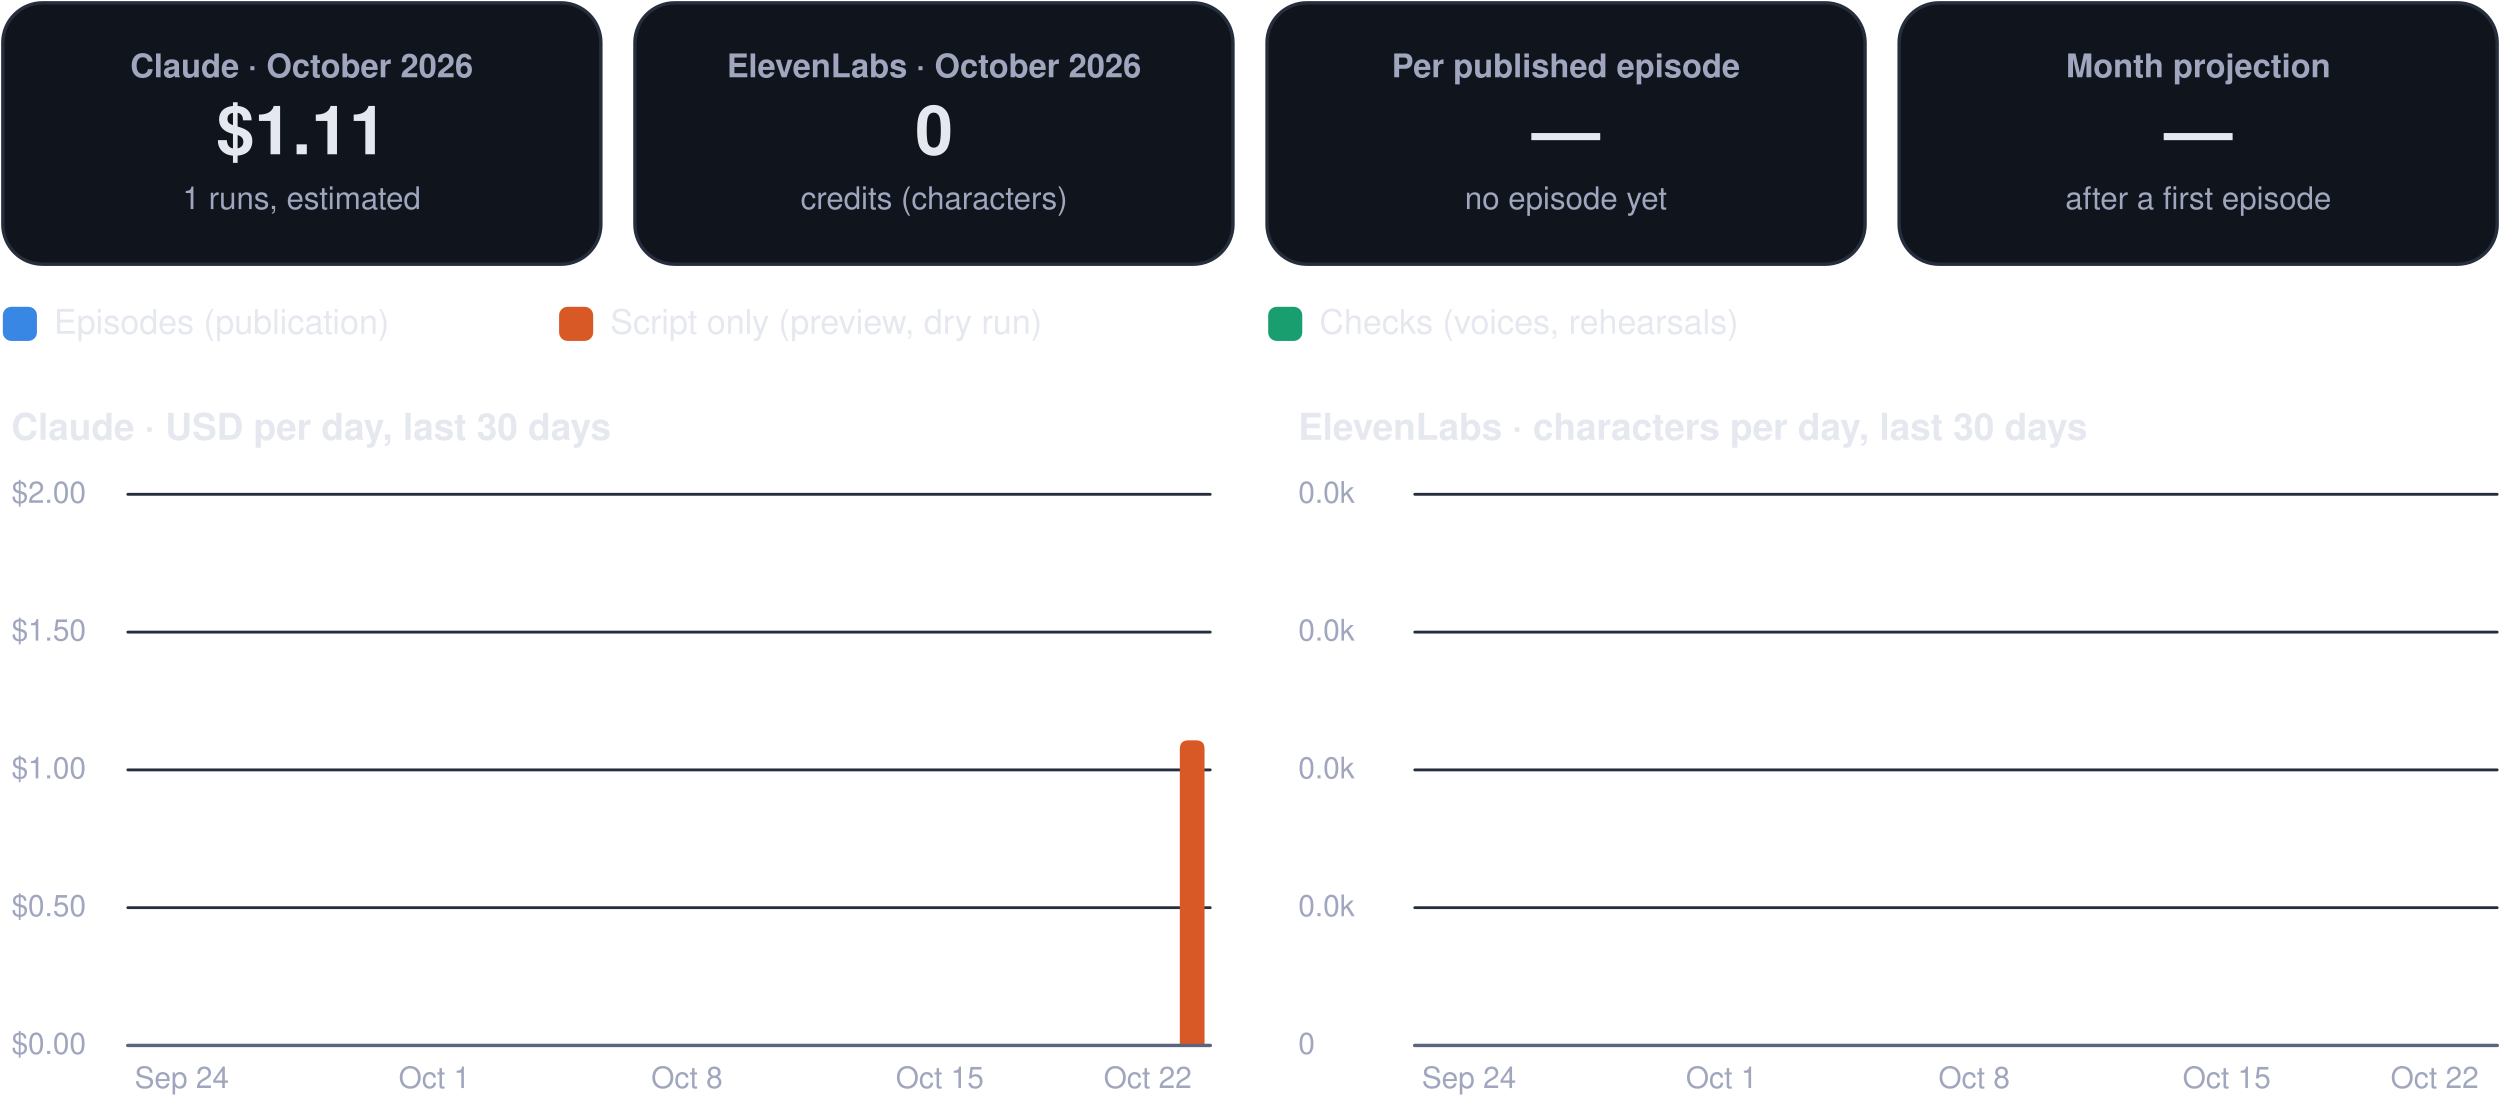
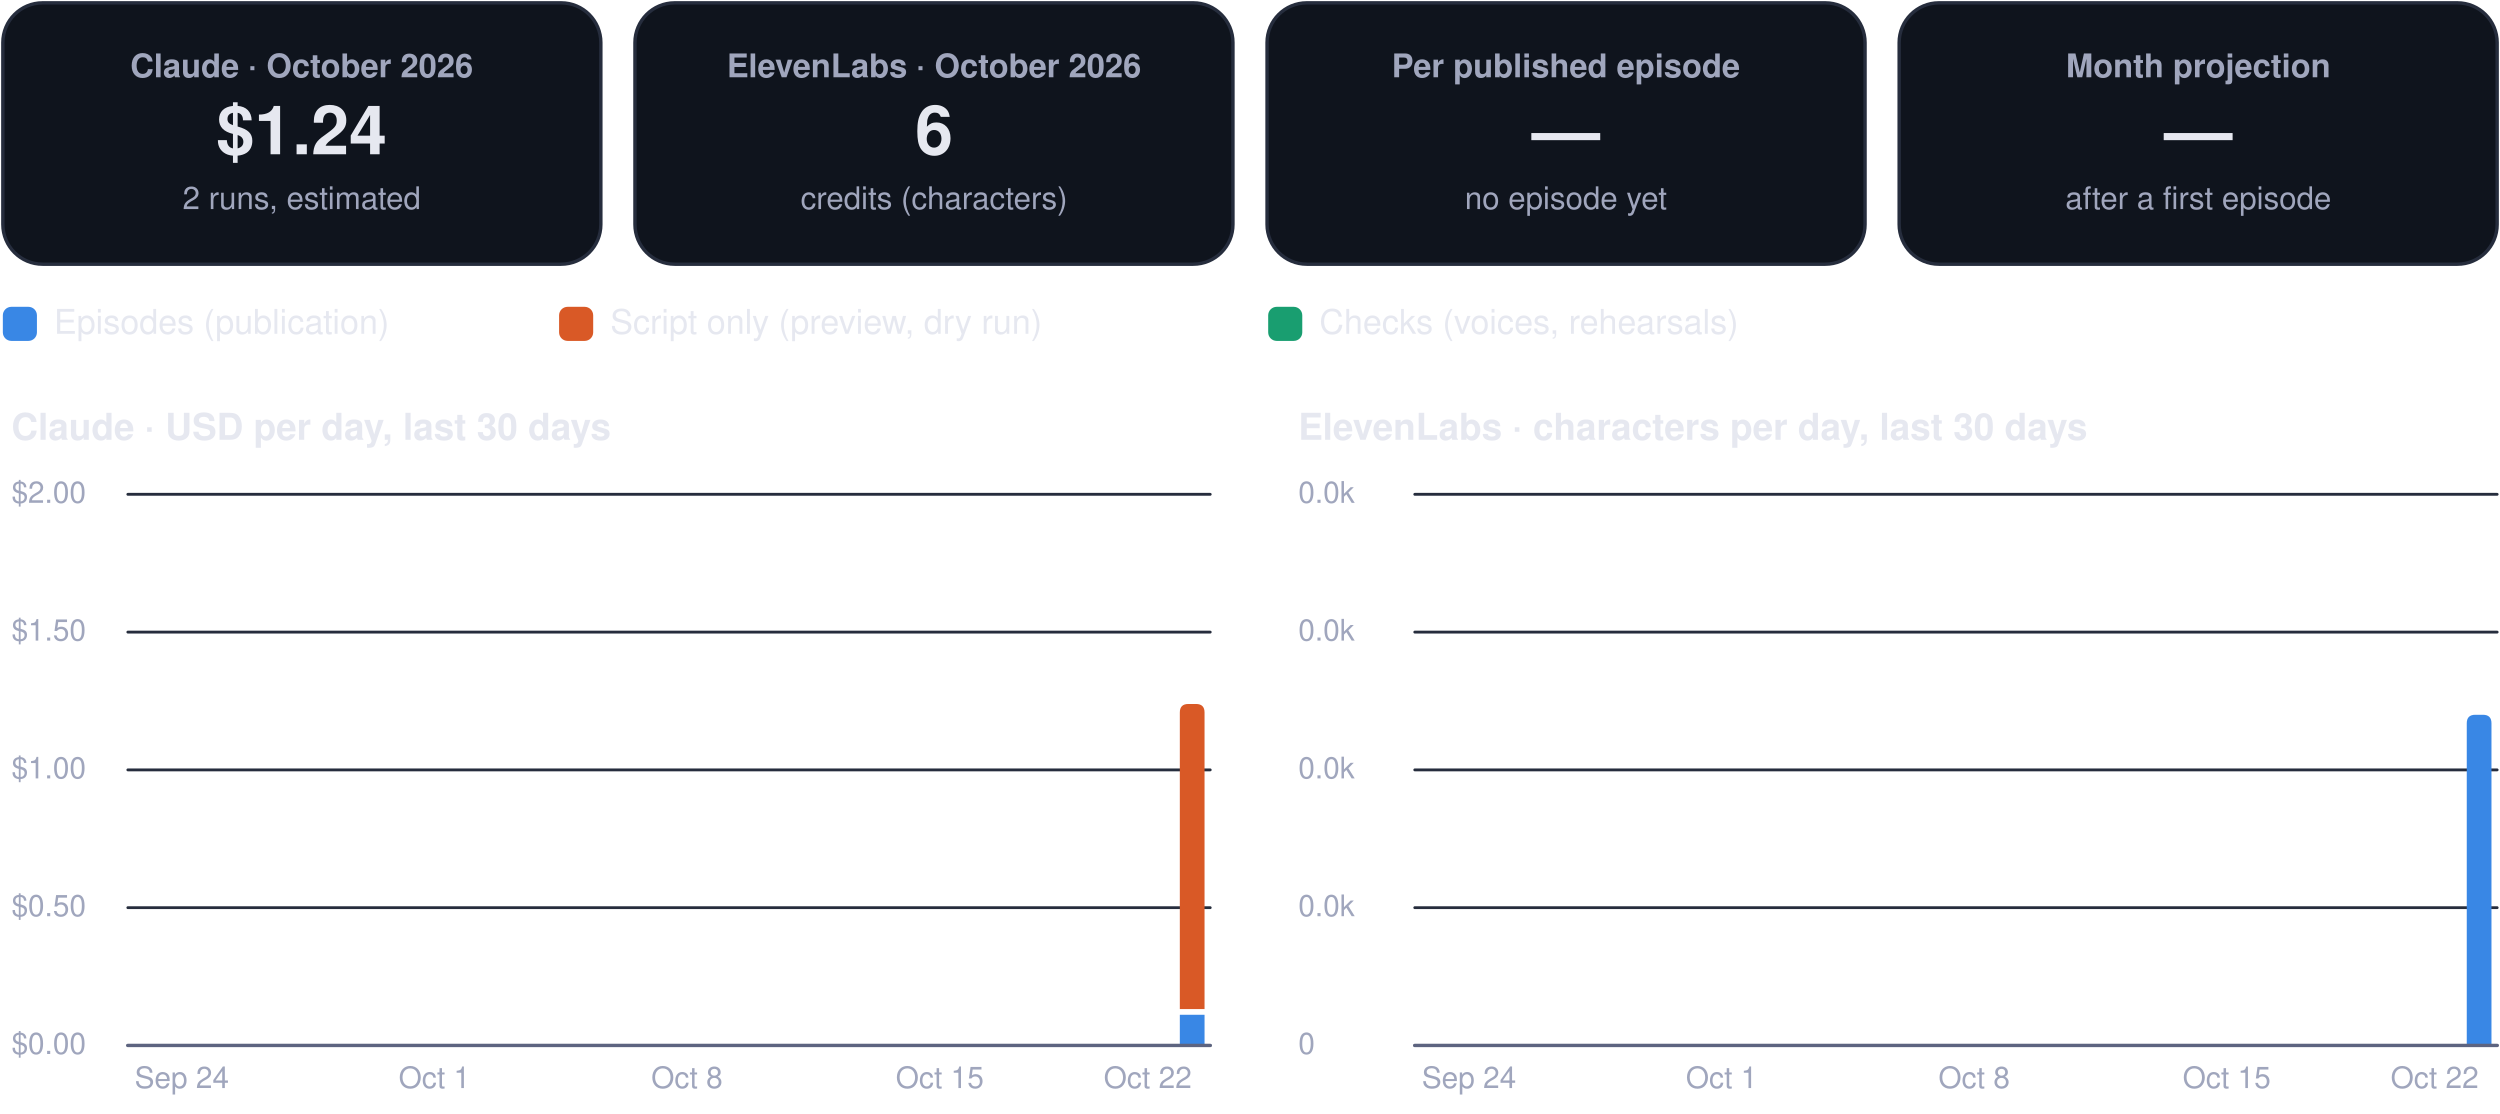
<svg xmlns="http://www.w3.org/2000/svg" viewBox="0 0 880 392" width="880" height="392" role="img" aria-label="FinOps dashboard, October 2026">
  <rect x="1.0" y="1.0" width="210.5" height="92.0" rx="14" fill="#0f141d" stroke="#262d3d" stroke-width="1.2" />
  <g class="box">
    <rect x="5.0" y="10.0" width="202.5" height="74.0" rx="12" fill="none" stroke="none" stroke-width="1.2" class="frame" />
    <text x="106.2" y="27.2" font-family="-apple-system, BlinkMacSystemFont, 'Segoe UI', Helvetica, Arial, sans-serif" font-size="11.5" font-weight="600" fill="#a0a6bd" text-anchor="middle">Claude · October 2026</text>
-     <text x="106.2" y="54.3" font-family="-apple-system, BlinkMacSystemFont, 'Segoe UI', Helvetica, Arial, sans-serif" font-size="24" font-weight="750" fill="#e6e8f0" text-anchor="middle">$1.11</text>
-     <text x="106.2" y="73.6" font-family="-apple-system, BlinkMacSystemFont, 'Segoe UI', Helvetica, Arial, sans-serif" font-size="11" font-weight="400" fill="#a0a6bd" text-anchor="middle">1 runs, estimated</text>
+     <text x="106.2" y="54.3" font-family="-apple-system, BlinkMacSystemFont, 'Segoe UI', Helvetica, Arial, sans-serif" font-size="24" font-weight="750" fill="#e6e8f0" text-anchor="middle">$1.24</text>
+     <text x="106.2" y="73.6" font-family="-apple-system, BlinkMacSystemFont, 'Segoe UI', Helvetica, Arial, sans-serif" font-size="11" font-weight="400" fill="#a0a6bd" text-anchor="middle">2 runs, estimated</text>
  </g>
  <rect x="223.5" y="1.0" width="210.5" height="92.0" rx="14" fill="#0f141d" stroke="#262d3d" stroke-width="1.2" />
  <g class="box">
    <rect x="227.5" y="10.0" width="202.5" height="74.0" rx="12" fill="none" stroke="none" stroke-width="1.2" class="frame" />
    <text x="328.8" y="27.2" font-family="-apple-system, BlinkMacSystemFont, 'Segoe UI', Helvetica, Arial, sans-serif" font-size="11.5" font-weight="600" fill="#a0a6bd" text-anchor="middle">ElevenLabs · October 2026</text>
-     <text x="328.8" y="54.3" font-family="-apple-system, BlinkMacSystemFont, 'Segoe UI', Helvetica, Arial, sans-serif" font-size="24" font-weight="750" fill="#e6e8f0" text-anchor="middle">0</text>
+     <text x="328.8" y="54.3" font-family="-apple-system, BlinkMacSystemFont, 'Segoe UI', Helvetica, Arial, sans-serif" font-size="24" font-weight="750" fill="#e6e8f0" text-anchor="middle">6</text>
    <text x="328.8" y="73.6" font-family="-apple-system, BlinkMacSystemFont, 'Segoe UI', Helvetica, Arial, sans-serif" font-size="11" font-weight="400" fill="#a0a6bd" text-anchor="middle">credits (characters)</text>
  </g>
  <rect x="446.0" y="1.0" width="210.5" height="92.0" rx="14" fill="#0f141d" stroke="#262d3d" stroke-width="1.2" />
  <g class="box">
    <rect x="450.0" y="10.0" width="202.5" height="74.0" rx="12" fill="none" stroke="none" stroke-width="1.2" class="frame" />
    <text x="551.2" y="27.2" font-family="-apple-system, BlinkMacSystemFont, 'Segoe UI', Helvetica, Arial, sans-serif" font-size="11.5" font-weight="600" fill="#a0a6bd" text-anchor="middle">Per published episode</text>
    <text x="551.2" y="54.3" font-family="-apple-system, BlinkMacSystemFont, 'Segoe UI', Helvetica, Arial, sans-serif" font-size="24" font-weight="750" fill="#e6e8f0" text-anchor="middle">—</text>
    <text x="551.2" y="73.6" font-family="-apple-system, BlinkMacSystemFont, 'Segoe UI', Helvetica, Arial, sans-serif" font-size="11" font-weight="400" fill="#a0a6bd" text-anchor="middle">no episode yet</text>
  </g>
  <rect x="668.5" y="1.0" width="210.5" height="92.0" rx="14" fill="#0f141d" stroke="#262d3d" stroke-width="1.2" />
  <g class="box">
    <rect x="672.5" y="10.0" width="202.5" height="74.0" rx="12" fill="none" stroke="none" stroke-width="1.2" class="frame" />
    <text x="773.8" y="27.2" font-family="-apple-system, BlinkMacSystemFont, 'Segoe UI', Helvetica, Arial, sans-serif" font-size="11.5" font-weight="600" fill="#a0a6bd" text-anchor="middle">Month projection</text>
    <text x="773.8" y="54.3" font-family="-apple-system, BlinkMacSystemFont, 'Segoe UI', Helvetica, Arial, sans-serif" font-size="24" font-weight="750" fill="#e6e8f0" text-anchor="middle">—</text>
    <text x="773.8" y="73.6" font-family="-apple-system, BlinkMacSystemFont, 'Segoe UI', Helvetica, Arial, sans-serif" font-size="11" font-weight="400" fill="#a0a6bd" text-anchor="middle">after a first episode</text>
  </g>
  <rect x="1.0" y="108.0" width="12.0" height="12.0" rx="3" fill="#3987e5" stroke="none" stroke-width="1.2" />
  <g class="box">
    <rect x="17.0" y="105.0" width="161.8" height="18.0" rx="12" fill="none" stroke="none" stroke-width="1.2" class="frame" />
    <text x="19.0" y="117.5" font-family="-apple-system, BlinkMacSystemFont, 'Segoe UI', Helvetica, Arial, sans-serif" font-size="12" font-weight="500" fill="#e6e8f0" text-anchor="start">Episodes (publication)</text>
  </g>
  <rect x="196.8" y="108.0" width="12.0" height="12.0" rx="3" fill="#d95926" stroke="none" stroke-width="1.2" />
  <g class="box">
    <rect x="212.8" y="105.0" width="215.6" height="18.0" rx="12" fill="none" stroke="none" stroke-width="1.2" class="frame" />
    <text x="214.8" y="117.5" font-family="-apple-system, BlinkMacSystemFont, 'Segoe UI', Helvetica, Arial, sans-serif" font-size="12" font-weight="500" fill="#e6e8f0" text-anchor="start">Script only (preview, dry run)</text>
  </g>
  <rect x="446.4" y="108.0" width="12.0" height="12.0" rx="3" fill="#199e70" stroke="none" stroke-width="1.2" />
  <g class="box">
    <rect x="462.4" y="105.0" width="195.4" height="18.0" rx="12" fill="none" stroke="none" stroke-width="1.2" class="frame" />
    <text x="464.4" y="117.5" font-family="-apple-system, BlinkMacSystemFont, 'Segoe UI', Helvetica, Arial, sans-serif" font-size="12" font-weight="500" fill="#e6e8f0" text-anchor="start">Checks (voices, rehearsals)</text>
  </g>
  <g class="box">
    <rect x="1.0" y="140.0" width="425.0" height="22.0" rx="12" fill="none" stroke="none" stroke-width="1.2" class="frame" />
    <text x="4.0" y="154.8" font-family="-apple-system, BlinkMacSystemFont, 'Segoe UI', Helvetica, Arial, sans-serif" font-size="13" font-weight="700" fill="#e6e8f0" text-anchor="start">Claude · USD per day, last 30 days</text>
  </g>
  <path d="M45,368.0 L426.0,368.0" fill="none" stroke="#262d3d" stroke-width="1" stroke-linecap="round" stroke-linejoin="round" />
  <g class="box">
    <rect x="1.0" y="360.0" width="42.0" height="16.0" rx="12" fill="none" stroke="none" stroke-width="1.2" class="frame" />
    <text x="4.0" y="371.0" font-family="-apple-system, BlinkMacSystemFont, 'Segoe UI', Helvetica, Arial, sans-serif" font-size="10.5" font-weight="500" fill="#a0a6bd" text-anchor="start">$0.00</text>
  </g>
  <path d="M45,319.5 L426.0,319.5" fill="none" stroke="#262d3d" stroke-width="1" stroke-linecap="round" stroke-linejoin="round" />
  <g class="box">
    <rect x="1.0" y="311.5" width="42.0" height="16.0" rx="12" fill="none" stroke="none" stroke-width="1.2" class="frame" />
    <text x="4.0" y="322.5" font-family="-apple-system, BlinkMacSystemFont, 'Segoe UI', Helvetica, Arial, sans-serif" font-size="10.5" font-weight="500" fill="#a0a6bd" text-anchor="start">$0.50</text>
  </g>
  <path d="M45,271.0 L426.0,271.0" fill="none" stroke="#262d3d" stroke-width="1" stroke-linecap="round" stroke-linejoin="round" />
  <g class="box">
    <rect x="1.0" y="263.0" width="42.0" height="16.0" rx="12" fill="none" stroke="none" stroke-width="1.2" class="frame" />
    <text x="4.0" y="274.0" font-family="-apple-system, BlinkMacSystemFont, 'Segoe UI', Helvetica, Arial, sans-serif" font-size="10.5" font-weight="500" fill="#a0a6bd" text-anchor="start">$1.00</text>
  </g>
  <path d="M45,222.5 L426.0,222.5" fill="none" stroke="#262d3d" stroke-width="1" stroke-linecap="round" stroke-linejoin="round" />
  <g class="box">
    <rect x="1.0" y="214.5" width="42.0" height="16.0" rx="12" fill="none" stroke="none" stroke-width="1.2" class="frame" />
    <text x="4.0" y="225.5" font-family="-apple-system, BlinkMacSystemFont, 'Segoe UI', Helvetica, Arial, sans-serif" font-size="10.5" font-weight="500" fill="#a0a6bd" text-anchor="start">$1.50</text>
  </g>
  <path d="M45,174.0 L426.0,174.0" fill="none" stroke="#262d3d" stroke-width="1" stroke-linecap="round" stroke-linejoin="round" />
  <g class="box">
    <rect x="1.0" y="166.0" width="42.0" height="16.0" rx="12" fill="none" stroke="none" stroke-width="1.2" class="frame" />
    <text x="4.0" y="177.0" font-family="-apple-system, BlinkMacSystemFont, 'Segoe UI', Helvetica, Arial, sans-serif" font-size="10.5" font-weight="500" fill="#a0a6bd" text-anchor="start">$2.00</text>
  </g>
  <g class="box">
    <rect x="42.0" y="372.0" width="44.0" height="16.0" rx="12" fill="none" stroke="none" stroke-width="1.2" class="frame" />
    <text x="64.0" y="383.0" font-family="-apple-system, BlinkMacSystemFont, 'Segoe UI', Helvetica, Arial, sans-serif" font-size="10.5" font-weight="500" fill="#a0a6bd" text-anchor="middle">Sep 24</text>
  </g>
  <g class="box">
    <rect x="130.9" y="372.0" width="44.0" height="16.0" rx="12" fill="none" stroke="none" stroke-width="1.2" class="frame" />
    <text x="152.9" y="383.0" font-family="-apple-system, BlinkMacSystemFont, 'Segoe UI', Helvetica, Arial, sans-serif" font-size="10.5" font-weight="500" fill="#a0a6bd" text-anchor="middle">Oct 1</text>
  </g>
  <g class="box">
    <rect x="219.8" y="372.0" width="44.0" height="16.0" rx="12" fill="none" stroke="none" stroke-width="1.2" class="frame" />
    <text x="241.8" y="383.0" font-family="-apple-system, BlinkMacSystemFont, 'Segoe UI', Helvetica, Arial, sans-serif" font-size="10.5" font-weight="500" fill="#a0a6bd" text-anchor="middle">Oct 8</text>
  </g>
  <g class="box">
    <rect x="308.8" y="372.0" width="44.0" height="16.0" rx="12" fill="none" stroke="none" stroke-width="1.2" class="frame" />
    <text x="330.8" y="383.0" font-family="-apple-system, BlinkMacSystemFont, 'Segoe UI', Helvetica, Arial, sans-serif" font-size="10.5" font-weight="500" fill="#a0a6bd" text-anchor="middle">Oct 15</text>
  </g>
-   <path d="M415.3,368.0 L415.3,263.6 Q415.3,260.6 418.3,260.6 L421.0,260.6 Q424.0,260.6 424.0,263.6 L424.0,368.0 Z" fill="#d95926" />
+   <path d="M415.3,357.2 h8.7 v10.8 h-8.7 Z" fill="#3987e5" />
+   <path d="M415.3,355.2 L415.3,250.8 Q415.3,247.8 418.3,247.8 L421.0,247.8 Q424.0,247.8 424.0,250.8 L424.0,355.2 Z" fill="#d95926" />
  <g class="box">
    <rect x="382.0" y="372.0" width="44.0" height="16.0" rx="12" fill="none" stroke="none" stroke-width="1.2" class="frame" />
    <text x="404.0" y="383.0" font-family="-apple-system, BlinkMacSystemFont, 'Segoe UI', Helvetica, Arial, sans-serif" font-size="10.5" font-weight="500" fill="#a0a6bd" text-anchor="middle">Oct 22</text>
  </g>
  <path d="M45,368 L426.0,368" fill="none" stroke="#5d6480" stroke-width="1.2" stroke-linecap="round" stroke-linejoin="round" />
  <g class="box">
    <rect x="454.0" y="140.0" width="425.0" height="22.0" rx="12" fill="none" stroke="none" stroke-width="1.2" class="frame" />
    <text x="457.0" y="154.8" font-family="-apple-system, BlinkMacSystemFont, 'Segoe UI', Helvetica, Arial, sans-serif" font-size="13" font-weight="700" fill="#e6e8f0" text-anchor="start">ElevenLabs · characters per day, last 30 days</text>
  </g>
  <path d="M498.0,368.0 L879.0,368.0" fill="none" stroke="#262d3d" stroke-width="1" stroke-linecap="round" stroke-linejoin="round" />
  <g class="box">
    <rect x="454.0" y="360.0" width="42.0" height="16.0" rx="12" fill="none" stroke="none" stroke-width="1.2" class="frame" />
    <text x="457.0" y="371.0" font-family="-apple-system, BlinkMacSystemFont, 'Segoe UI', Helvetica, Arial, sans-serif" font-size="10.5" font-weight="500" fill="#a0a6bd" text-anchor="start">0</text>
  </g>
  <path d="M498.0,319.5 L879.0,319.5" fill="none" stroke="#262d3d" stroke-width="1" stroke-linecap="round" stroke-linejoin="round" />
  <g class="box">
    <rect x="454.0" y="311.5" width="42.0" height="16.0" rx="12" fill="none" stroke="none" stroke-width="1.2" class="frame" />
    <text x="457.0" y="322.5" font-family="-apple-system, BlinkMacSystemFont, 'Segoe UI', Helvetica, Arial, sans-serif" font-size="10.5" font-weight="500" fill="#a0a6bd" text-anchor="start">0.0k</text>
  </g>
  <path d="M498.0,271.0 L879.0,271.0" fill="none" stroke="#262d3d" stroke-width="1" stroke-linecap="round" stroke-linejoin="round" />
  <g class="box">
    <rect x="454.0" y="263.0" width="42.0" height="16.0" rx="12" fill="none" stroke="none" stroke-width="1.2" class="frame" />
    <text x="457.0" y="274.0" font-family="-apple-system, BlinkMacSystemFont, 'Segoe UI', Helvetica, Arial, sans-serif" font-size="10.5" font-weight="500" fill="#a0a6bd" text-anchor="start">0.0k</text>
  </g>
  <path d="M498.0,222.5 L879.0,222.5" fill="none" stroke="#262d3d" stroke-width="1" stroke-linecap="round" stroke-linejoin="round" />
  <g class="box">
    <rect x="454.0" y="214.5" width="42.0" height="16.0" rx="12" fill="none" stroke="none" stroke-width="1.2" class="frame" />
    <text x="457.0" y="225.5" font-family="-apple-system, BlinkMacSystemFont, 'Segoe UI', Helvetica, Arial, sans-serif" font-size="10.5" font-weight="500" fill="#a0a6bd" text-anchor="start">0.0k</text>
  </g>
  <path d="M498.0,174.0 L879.0,174.0" fill="none" stroke="#262d3d" stroke-width="1" stroke-linecap="round" stroke-linejoin="round" />
  <g class="box">
    <rect x="454.0" y="166.0" width="42.0" height="16.0" rx="12" fill="none" stroke="none" stroke-width="1.2" class="frame" />
    <text x="457.0" y="177.0" font-family="-apple-system, BlinkMacSystemFont, 'Segoe UI', Helvetica, Arial, sans-serif" font-size="10.5" font-weight="500" fill="#a0a6bd" text-anchor="start">0.0k</text>
  </g>
  <g class="box">
    <rect x="495.1" y="372.0" width="44.0" height="16.0" rx="12" fill="none" stroke="none" stroke-width="1.2" class="frame" />
    <text x="517.1" y="383.0" font-family="-apple-system, BlinkMacSystemFont, 'Segoe UI', Helvetica, Arial, sans-serif" font-size="10.5" font-weight="500" fill="#a0a6bd" text-anchor="middle">Sep 24</text>
  </g>
  <g class="box">
    <rect x="584.0" y="372.0" width="44.0" height="16.0" rx="12" fill="none" stroke="none" stroke-width="1.2" class="frame" />
    <text x="606.0" y="383.0" font-family="-apple-system, BlinkMacSystemFont, 'Segoe UI', Helvetica, Arial, sans-serif" font-size="10.5" font-weight="500" fill="#a0a6bd" text-anchor="middle">Oct 1</text>
  </g>
  <g class="box">
    <rect x="672.9" y="372.0" width="44.0" height="16.0" rx="12" fill="none" stroke="none" stroke-width="1.2" class="frame" />
    <text x="694.9" y="383.0" font-family="-apple-system, BlinkMacSystemFont, 'Segoe UI', Helvetica, Arial, sans-serif" font-size="10.5" font-weight="500" fill="#a0a6bd" text-anchor="middle">Oct 8</text>
  </g>
  <g class="box">
    <rect x="761.8" y="372.0" width="44.0" height="16.0" rx="12" fill="none" stroke="none" stroke-width="1.2" class="frame" />
    <text x="783.8" y="383.0" font-family="-apple-system, BlinkMacSystemFont, 'Segoe UI', Helvetica, Arial, sans-serif" font-size="10.5" font-weight="500" fill="#a0a6bd" text-anchor="middle">Oct 15</text>
  </g>
+   <path d="M868.3,368.0 L868.3,254.6 Q868.3,251.6 871.3,251.6 L874.0,251.6 Q877.0,251.6 877.0,254.6 L877.0,368.0 Z" fill="#3987e5" />
  <g class="box">
    <rect x="835.0" y="372.0" width="44.0" height="16.0" rx="12" fill="none" stroke="none" stroke-width="1.2" class="frame" />
    <text x="857.0" y="383.0" font-family="-apple-system, BlinkMacSystemFont, 'Segoe UI', Helvetica, Arial, sans-serif" font-size="10.5" font-weight="500" fill="#a0a6bd" text-anchor="middle">Oct 22</text>
  </g>
  <path d="M498.0,368 L879.0,368" fill="none" stroke="#5d6480" stroke-width="1.2" stroke-linecap="round" stroke-linejoin="round" />
</svg>
